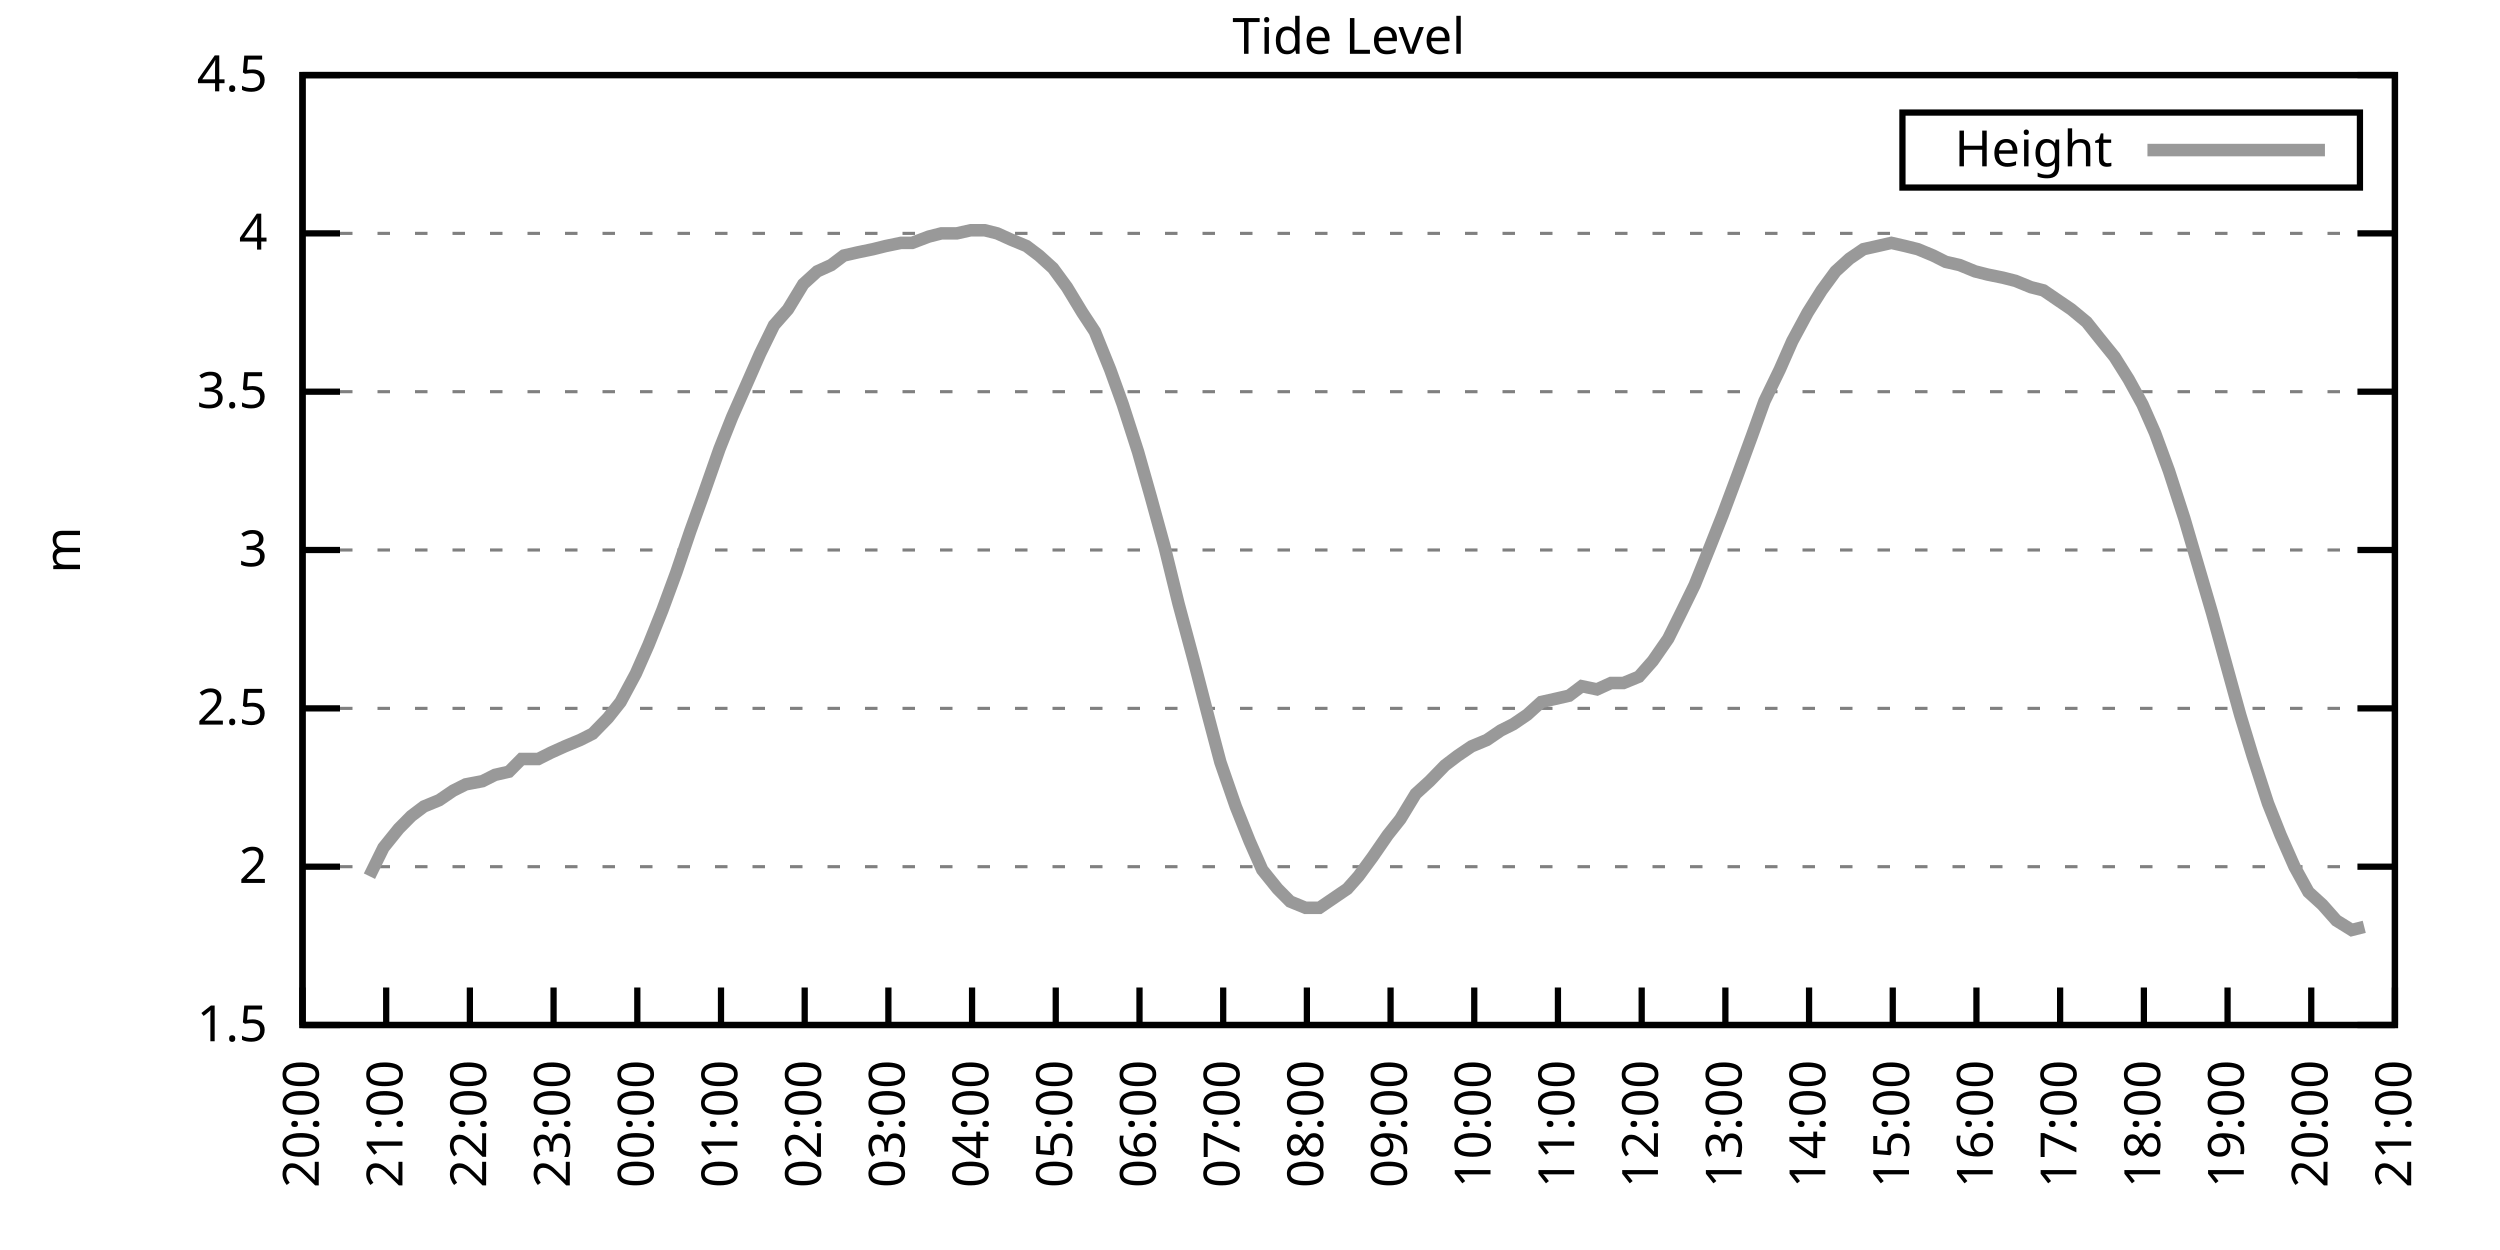
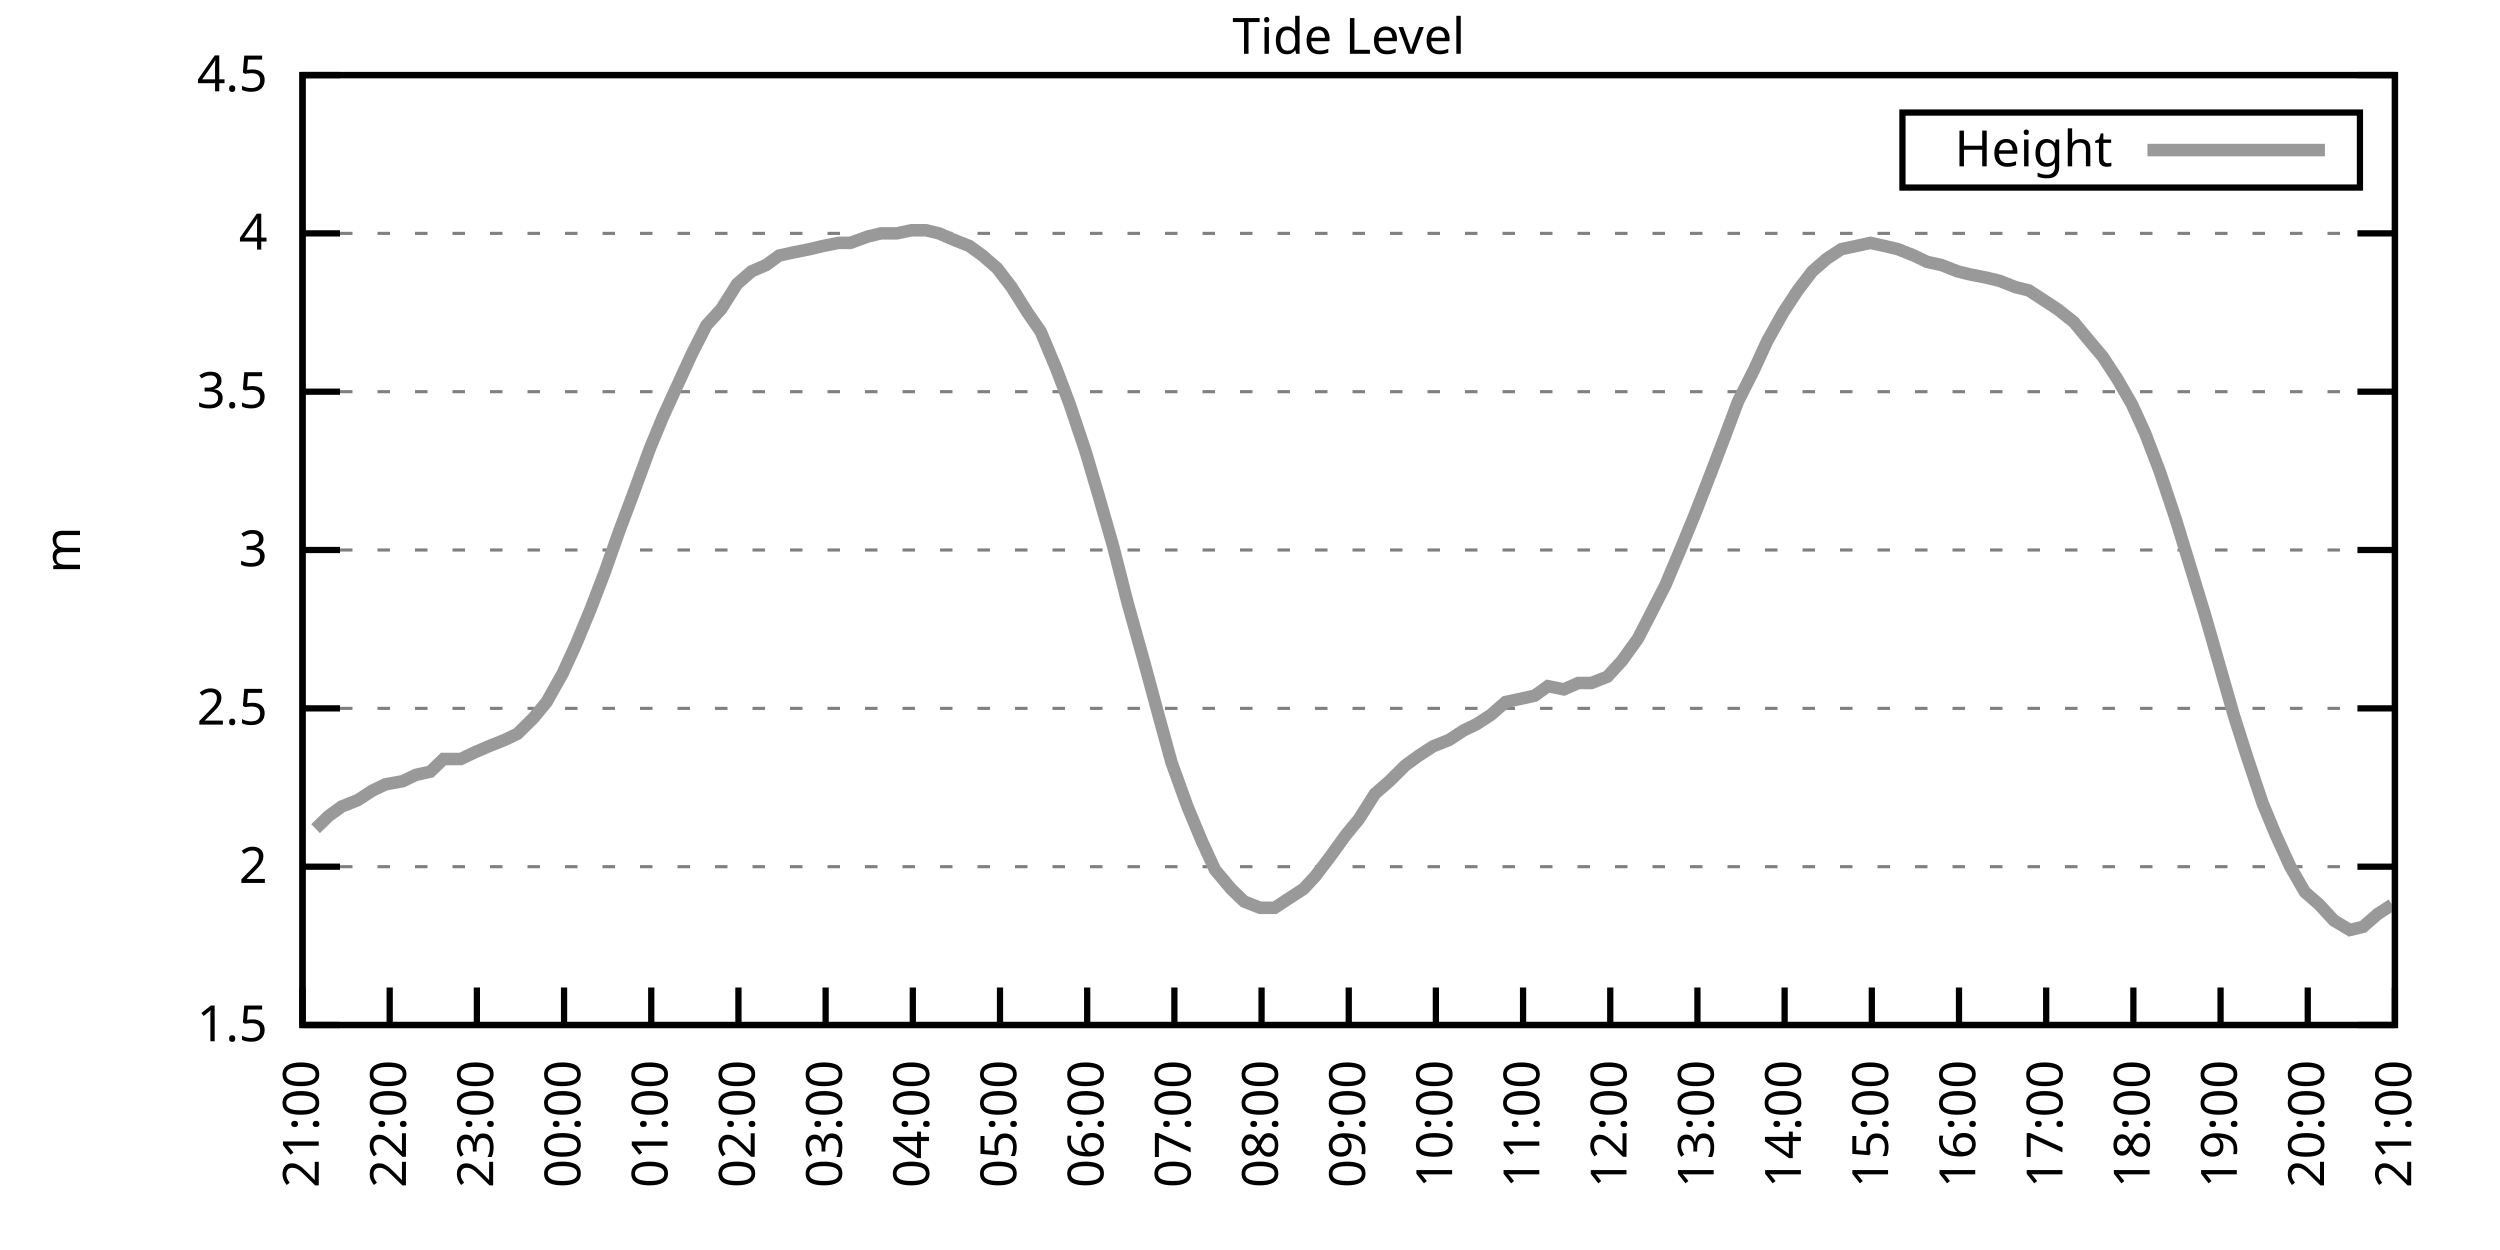
<svg xmlns="http://www.w3.org/2000/svg" xmlns:xlink="http://www.w3.org/1999/xlink" width="400" height="200" viewBox="0 0 400 200">
  <g id="gnuplot_canvas">
    <rect x="0" y="0" width="400" height="200" fill="none" />
    <defs>
      <circle id="gpDot" r="0.5" stroke-width="0.5" stroke="currentColor" />
      <path id="gpPt0" stroke-width="0.333" stroke="currentColor" d="M-1,0 h2 M0,-1 v2" />
      <path id="gpPt1" stroke-width="0.333" stroke="currentColor" d="M-1,-1 L1,1 M1,-1 L-1,1" />
      <path id="gpPt2" stroke-width="0.333" stroke="currentColor" d="M-1,0 L1,0 M0,-1 L0,1 M-1,-1 L1,1 M-1,1 L1,-1" />
      <rect id="gpPt3" stroke-width="0.333" stroke="currentColor" x="-1" y="-1" width="2" height="2" />
      <rect id="gpPt4" stroke-width="0.333" stroke="currentColor" fill="currentColor" x="-1" y="-1" width="2" height="2" />
      <circle id="gpPt5" stroke-width="0.333" stroke="currentColor" cx="0" cy="0" r="1" />
      <use xlink:href="#gpPt5" id="gpPt6" fill="currentColor" stroke="none" />
      <path id="gpPt7" stroke-width="0.333" stroke="currentColor" d="M0,-1.33 L-1.33,0.67 L1.33,0.67 z" />
      <use xlink:href="#gpPt7" id="gpPt8" fill="currentColor" stroke="none" />
      <use xlink:href="#gpPt7" id="gpPt9" stroke="currentColor" transform="rotate(180)" />
      <use xlink:href="#gpPt9" id="gpPt10" fill="currentColor" stroke="none" />
      <use xlink:href="#gpPt3" id="gpPt11" stroke="currentColor" transform="rotate(45)" />
      <use xlink:href="#gpPt11" id="gpPt12" fill="currentColor" stroke="none" />
      <path id="gpPt13" stroke-width="0.333" stroke="currentColor" d="M0,1.330 L1.265,0.411 L0.782,-1.067 L-0.782,-1.076 L-1.265,0.411 z" />
      <use xlink:href="#gpPt13" id="gpPt14" fill="currentColor" stroke="none" />
      <filter id="textbox" filterUnits="objectBoundingBox" x="0" y="0" height="1" width="1">
        <feFlood flood-color="white" flood-opacity="1" result="bgnd" />
        <feComposite in="SourceGraphic" in2="bgnd" operator="atop" />
      </filter>
      <filter id="greybox" filterUnits="objectBoundingBox" x="0" y="0" height="1" width="1">
        <feFlood flood-color="lightgrey" flood-opacity="1" result="grey" />
        <feComposite in="SourceGraphic" in2="grey" operator="atop" />
      </filter>
    </defs>
    <g fill="none" color="white" stroke="currentColor" stroke-width="1.00" stroke-linecap="butt" stroke-linejoin="miter">
</g>
    <g fill="none" color="black" stroke="currentColor" stroke-width="1.00" stroke-linecap="butt" stroke-linejoin="miter">
      <g stroke="none" shape-rendering="crispEdges">
        <polygon fill="rgb(255, 255, 255)" points="48.40,164.00 383.18,164.00 383.18,12.02 48.40,12.02 " />
      </g>
    </g>
    <g fill="none" color="black" stroke="currentColor" stroke-width="1.00" stroke-linecap="butt" stroke-linejoin="miter">
</g>
    <g fill="none" color="black" stroke="black" stroke-width="0.50" stroke-linecap="butt" stroke-linejoin="miter">
</g>
    <g fill="none" color="gray" stroke="currentColor" stroke-width="0.50" stroke-linecap="butt" stroke-linejoin="miter">
      <path stroke="gray" stroke-dasharray="2,4" class="gridline" d="M48.40,164.00 L383.19,164.00  " />
    </g>
    <g fill="none" color="gray" stroke="gray" stroke-width="1.00" stroke-linecap="butt" stroke-linejoin="miter">
</g>
    <g fill="none" color="black" stroke="currentColor" stroke-width="1.00" stroke-linecap="butt" stroke-linejoin="miter">
      <path stroke="black" d="M48.40,164.00 L54.40,164.00 M383.19,164.00 L377.19,164.00  " />
      <g transform="translate(42.80,166.60)" stroke="none" fill="black" font-family="Sans" font-size="8.00" text-anchor="end">
        <text>
          <tspan font-family="Sans"> 1.5</tspan>
        </text>
      </g>
    </g>
    <g fill="none" color="black" stroke="currentColor" stroke-width="1.00" stroke-linecap="butt" stroke-linejoin="miter">
</g>
    <g fill="none" color="black" stroke="black" stroke-width="0.50" stroke-linecap="butt" stroke-linejoin="miter">
</g>
    <g fill="none" color="gray" stroke="currentColor" stroke-width="0.50" stroke-linecap="butt" stroke-linejoin="miter">
      <path stroke="gray" stroke-dasharray="2,4" class="gridline" d="M48.40,138.67 L383.19,138.67  " />
    </g>
    <g fill="none" color="gray" stroke="gray" stroke-width="1.00" stroke-linecap="butt" stroke-linejoin="miter">
</g>
    <g fill="none" color="black" stroke="currentColor" stroke-width="1.00" stroke-linecap="butt" stroke-linejoin="miter">
      <path stroke="black" d="M48.40,138.67 L54.40,138.67 M383.19,138.67 L377.19,138.67  " />
      <g transform="translate(42.80,141.27)" stroke="none" fill="black" font-family="Sans" font-size="8.00" text-anchor="end">
        <text>
          <tspan font-family="Sans"> 2</tspan>
        </text>
      </g>
    </g>
    <g fill="none" color="black" stroke="currentColor" stroke-width="1.00" stroke-linecap="butt" stroke-linejoin="miter">
</g>
    <g fill="none" color="black" stroke="black" stroke-width="0.50" stroke-linecap="butt" stroke-linejoin="miter">
</g>
    <g fill="none" color="gray" stroke="currentColor" stroke-width="0.50" stroke-linecap="butt" stroke-linejoin="miter">
      <path stroke="gray" stroke-dasharray="2,4" class="gridline" d="M48.40,113.34 L383.19,113.34  " />
    </g>
    <g fill="none" color="gray" stroke="gray" stroke-width="1.00" stroke-linecap="butt" stroke-linejoin="miter">
</g>
    <g fill="none" color="black" stroke="currentColor" stroke-width="1.00" stroke-linecap="butt" stroke-linejoin="miter">
      <path stroke="black" d="M48.40,113.34 L54.40,113.34 M383.19,113.34 L377.19,113.34  " />
      <g transform="translate(42.80,115.94)" stroke="none" fill="black" font-family="Sans" font-size="8.00" text-anchor="end">
        <text>
          <tspan font-family="Sans"> 2.5</tspan>
        </text>
      </g>
    </g>
    <g fill="none" color="black" stroke="currentColor" stroke-width="1.00" stroke-linecap="butt" stroke-linejoin="miter">
</g>
    <g fill="none" color="black" stroke="black" stroke-width="0.50" stroke-linecap="butt" stroke-linejoin="miter">
</g>
    <g fill="none" color="gray" stroke="currentColor" stroke-width="0.50" stroke-linecap="butt" stroke-linejoin="miter">
      <path stroke="gray" stroke-dasharray="2,4" class="gridline" d="M48.40,88.00 L383.19,88.00  " />
    </g>
    <g fill="none" color="gray" stroke="gray" stroke-width="1.00" stroke-linecap="butt" stroke-linejoin="miter">
</g>
    <g fill="none" color="black" stroke="currentColor" stroke-width="1.00" stroke-linecap="butt" stroke-linejoin="miter">
      <path stroke="black" d="M48.40,88.00 L54.40,88.00 M383.19,88.00 L377.19,88.00  " />
      <g transform="translate(42.80,90.60)" stroke="none" fill="black" font-family="Sans" font-size="8.00" text-anchor="end">
        <text>
          <tspan font-family="Sans"> 3</tspan>
        </text>
      </g>
    </g>
    <g fill="none" color="black" stroke="currentColor" stroke-width="1.00" stroke-linecap="butt" stroke-linejoin="miter">
</g>
    <g fill="none" color="black" stroke="black" stroke-width="0.50" stroke-linecap="butt" stroke-linejoin="miter">
</g>
    <g fill="none" color="gray" stroke="currentColor" stroke-width="0.50" stroke-linecap="butt" stroke-linejoin="miter">
      <path stroke="gray" stroke-dasharray="2,4" class="gridline" d="M48.40,62.67 L383.19,62.67  " />
    </g>
    <g fill="none" color="gray" stroke="gray" stroke-width="1.00" stroke-linecap="butt" stroke-linejoin="miter">
</g>
    <g fill="none" color="black" stroke="currentColor" stroke-width="1.00" stroke-linecap="butt" stroke-linejoin="miter">
      <path stroke="black" d="M48.40,62.67 L54.40,62.67 M383.19,62.67 L377.19,62.67  " />
      <g transform="translate(42.80,65.27)" stroke="none" fill="black" font-family="Sans" font-size="8.00" text-anchor="end">
        <text>
          <tspan font-family="Sans"> 3.5</tspan>
        </text>
      </g>
    </g>
    <g fill="none" color="black" stroke="currentColor" stroke-width="1.00" stroke-linecap="butt" stroke-linejoin="miter">
</g>
    <g fill="none" color="black" stroke="black" stroke-width="0.50" stroke-linecap="butt" stroke-linejoin="miter">
</g>
    <g fill="none" color="gray" stroke="currentColor" stroke-width="0.50" stroke-linecap="butt" stroke-linejoin="miter">
      <path stroke="gray" stroke-dasharray="2,4" class="gridline" d="M48.40,37.34 L383.19,37.34  " />
    </g>
    <g fill="none" color="gray" stroke="gray" stroke-width="1.00" stroke-linecap="butt" stroke-linejoin="miter">
</g>
    <g fill="none" color="black" stroke="currentColor" stroke-width="1.00" stroke-linecap="butt" stroke-linejoin="miter">
      <path stroke="black" d="M48.40,37.34 L54.40,37.34 M383.19,37.34 L377.19,37.34  " />
      <g transform="translate(42.80,39.94)" stroke="none" fill="black" font-family="Sans" font-size="8.00" text-anchor="end">
        <text>
          <tspan font-family="Sans"> 4</tspan>
        </text>
      </g>
    </g>
    <g fill="none" color="black" stroke="currentColor" stroke-width="1.00" stroke-linecap="butt" stroke-linejoin="miter">
</g>
    <g fill="none" color="black" stroke="black" stroke-width="0.50" stroke-linecap="butt" stroke-linejoin="miter">
</g>
    <g fill="none" color="gray" stroke="currentColor" stroke-width="0.50" stroke-linecap="butt" stroke-linejoin="miter">
      <path stroke="gray" stroke-dasharray="2,4" class="gridline" d="M48.40,12.01 L383.19,12.01  " />
    </g>
    <g fill="none" color="gray" stroke="gray" stroke-width="1.00" stroke-linecap="butt" stroke-linejoin="miter">
</g>
    <g fill="none" color="black" stroke="currentColor" stroke-width="1.00" stroke-linecap="butt" stroke-linejoin="miter">
      <path stroke="black" d="M48.40,12.01 L54.40,12.01 M383.19,12.01 L377.19,12.01  " />
      <g transform="translate(42.80,14.61)" stroke="none" fill="black" font-family="Sans" font-size="8.00" text-anchor="end">
        <text>
          <tspan font-family="Sans"> 4.5</tspan>
        </text>
      </g>
    </g>
    <g fill="none" color="black" stroke="currentColor" stroke-width="1.00" stroke-linecap="butt" stroke-linejoin="miter">
      <path stroke="black" d="M48.40,164.00 L48.40,158.00  " />
      <g transform="translate(51.00,169.60) rotate(270.00)" stroke="none" fill="black" font-family="Sans" font-size="8.00" text-anchor="end">
        <text>
-           <tspan font-family="Sans">20:00</tspan>
-         </text>
-       </g>
-     </g>
-     <g fill="none" color="black" stroke="currentColor" stroke-width="1.00" stroke-linecap="butt" stroke-linejoin="miter">
-       <path stroke="black" d="M61.79,164.00 L61.79,158.00  " />
-       <g transform="translate(64.39,169.60) rotate(270.00)" stroke="none" fill="black" font-family="Sans" font-size="8.00" text-anchor="end">
-         <text>
          <tspan font-family="Sans">21:00</tspan>
        </text>
      </g>
    </g>
    <g fill="none" color="black" stroke="currentColor" stroke-width="1.00" stroke-linecap="butt" stroke-linejoin="miter">
-       <path stroke="black" d="M75.18,164.00 L75.18,158.00  " />
-       <g transform="translate(77.78,169.60) rotate(270.00)" stroke="none" fill="black" font-family="Sans" font-size="8.00" text-anchor="end">
+       <path stroke="black" d="M62.35,164.00 L62.35,158.00  " />
+       <g transform="translate(64.95,169.60) rotate(270.00)" stroke="none" fill="black" font-family="Sans" font-size="8.00" text-anchor="end">
        <text>
          <tspan font-family="Sans">22:00</tspan>
        </text>
      </g>
    </g>
    <g fill="none" color="black" stroke="currentColor" stroke-width="1.00" stroke-linecap="butt" stroke-linejoin="miter">
-       <path stroke="black" d="M88.57,164.00 L88.57,158.00  " />
-       <g transform="translate(91.17,169.60) rotate(270.00)" stroke="none" fill="black" font-family="Sans" font-size="8.00" text-anchor="end">
+       <path stroke="black" d="M76.30,164.00 L76.30,158.00  " />
+       <g transform="translate(78.90,169.60) rotate(270.00)" stroke="none" fill="black" font-family="Sans" font-size="8.00" text-anchor="end">
        <text>
          <tspan font-family="Sans">23:00</tspan>
        </text>
      </g>
    </g>
    <g fill="none" color="black" stroke="currentColor" stroke-width="1.00" stroke-linecap="butt" stroke-linejoin="miter">
-       <path stroke="black" d="M101.97,164.00 L101.97,158.00  " />
-       <g transform="translate(104.57,169.60) rotate(270.00)" stroke="none" fill="black" font-family="Sans" font-size="8.00" text-anchor="end">
+       <path stroke="black" d="M90.25,164.00 L90.25,158.00  " />
+       <g transform="translate(92.85,169.60) rotate(270.00)" stroke="none" fill="black" font-family="Sans" font-size="8.00" text-anchor="end">
        <text>
          <tspan font-family="Sans">00:00</tspan>
        </text>
      </g>
    </g>
    <g fill="none" color="black" stroke="currentColor" stroke-width="1.00" stroke-linecap="butt" stroke-linejoin="miter">
-       <path stroke="black" d="M115.36,164.00 L115.36,158.00  " />
-       <g transform="translate(117.96,169.60) rotate(270.00)" stroke="none" fill="black" font-family="Sans" font-size="8.00" text-anchor="end">
+       <path stroke="black" d="M104.20,164.00 L104.20,158.00  " />
+       <g transform="translate(106.80,169.60) rotate(270.00)" stroke="none" fill="black" font-family="Sans" font-size="8.00" text-anchor="end">
        <text>
          <tspan font-family="Sans">01:00</tspan>
        </text>
      </g>
    </g>
    <g fill="none" color="black" stroke="currentColor" stroke-width="1.00" stroke-linecap="butt" stroke-linejoin="miter">
-       <path stroke="black" d="M128.75,164.00 L128.75,158.00  " />
-       <g transform="translate(131.35,169.60) rotate(270.00)" stroke="none" fill="black" font-family="Sans" font-size="8.00" text-anchor="end">
+       <path stroke="black" d="M118.15,164.00 L118.15,158.00  " />
+       <g transform="translate(120.75,169.60) rotate(270.00)" stroke="none" fill="black" font-family="Sans" font-size="8.00" text-anchor="end">
        <text>
          <tspan font-family="Sans">02:00</tspan>
        </text>
      </g>
    </g>
    <g fill="none" color="black" stroke="currentColor" stroke-width="1.00" stroke-linecap="butt" stroke-linejoin="miter">
-       <path stroke="black" d="M142.14,164.00 L142.14,158.00  " />
-       <g transform="translate(144.74,169.60) rotate(270.00)" stroke="none" fill="black" font-family="Sans" font-size="8.00" text-anchor="end">
+       <path stroke="black" d="M132.10,164.00 L132.10,158.00  " />
+       <g transform="translate(134.70,169.60) rotate(270.00)" stroke="none" fill="black" font-family="Sans" font-size="8.00" text-anchor="end">
        <text>
          <tspan font-family="Sans">03:00</tspan>
        </text>
      </g>
    </g>
    <g fill="none" color="black" stroke="currentColor" stroke-width="1.00" stroke-linecap="butt" stroke-linejoin="miter">
-       <path stroke="black" d="M155.53,164.00 L155.53,158.00  " />
-       <g transform="translate(158.13,169.60) rotate(270.00)" stroke="none" fill="black" font-family="Sans" font-size="8.00" text-anchor="end">
+       <path stroke="black" d="M146.05,164.00 L146.05,158.00  " />
+       <g transform="translate(148.65,169.60) rotate(270.00)" stroke="none" fill="black" font-family="Sans" font-size="8.00" text-anchor="end">
        <text>
          <tspan font-family="Sans">04:00</tspan>
        </text>
      </g>
    </g>
    <g fill="none" color="black" stroke="currentColor" stroke-width="1.00" stroke-linecap="butt" stroke-linejoin="miter">
-       <path stroke="black" d="M168.92,164.00 L168.92,158.00  " />
-       <g transform="translate(171.52,169.60) rotate(270.00)" stroke="none" fill="black" font-family="Sans" font-size="8.00" text-anchor="end">
+       <path stroke="black" d="M160.00,164.00 L160.00,158.00  " />
+       <g transform="translate(162.60,169.60) rotate(270.00)" stroke="none" fill="black" font-family="Sans" font-size="8.00" text-anchor="end">
        <text>
          <tspan font-family="Sans">05:00</tspan>
        </text>
      </g>
    </g>
    <g fill="none" color="black" stroke="currentColor" stroke-width="1.00" stroke-linecap="butt" stroke-linejoin="miter">
-       <path stroke="black" d="M182.32,164.00 L182.32,158.00  " />
-       <g transform="translate(184.92,169.60) rotate(270.00)" stroke="none" fill="black" font-family="Sans" font-size="8.00" text-anchor="end">
+       <path stroke="black" d="M173.95,164.00 L173.95,158.00  " />
+       <g transform="translate(176.55,169.60) rotate(270.00)" stroke="none" fill="black" font-family="Sans" font-size="8.00" text-anchor="end">
        <text>
          <tspan font-family="Sans">06:00</tspan>
        </text>
      </g>
    </g>
    <g fill="none" color="black" stroke="currentColor" stroke-width="1.00" stroke-linecap="butt" stroke-linejoin="miter">
-       <path stroke="black" d="M195.71,164.00 L195.71,158.00  " />
-       <g transform="translate(198.31,169.60) rotate(270.00)" stroke="none" fill="black" font-family="Sans" font-size="8.00" text-anchor="end">
+       <path stroke="black" d="M187.90,164.00 L187.90,158.00  " />
+       <g transform="translate(190.50,169.60) rotate(270.00)" stroke="none" fill="black" font-family="Sans" font-size="8.00" text-anchor="end">
        <text>
          <tspan font-family="Sans">07:00</tspan>
        </text>
      </g>
    </g>
    <g fill="none" color="black" stroke="currentColor" stroke-width="1.00" stroke-linecap="butt" stroke-linejoin="miter">
-       <path stroke="black" d="M209.10,164.00 L209.10,158.00  " />
-       <g transform="translate(211.70,169.60) rotate(270.00)" stroke="none" fill="black" font-family="Sans" font-size="8.00" text-anchor="end">
+       <path stroke="black" d="M201.85,164.00 L201.85,158.00  " />
+       <g transform="translate(204.45,169.60) rotate(270.00)" stroke="none" fill="black" font-family="Sans" font-size="8.00" text-anchor="end">
        <text>
          <tspan font-family="Sans">08:00</tspan>
        </text>
      </g>
    </g>
    <g fill="none" color="black" stroke="currentColor" stroke-width="1.00" stroke-linecap="butt" stroke-linejoin="miter">
-       <path stroke="black" d="M222.49,164.00 L222.49,158.00  " />
-       <g transform="translate(225.09,169.60) rotate(270.00)" stroke="none" fill="black" font-family="Sans" font-size="8.00" text-anchor="end">
+       <path stroke="black" d="M215.80,164.00 L215.80,158.00  " />
+       <g transform="translate(218.40,169.60) rotate(270.00)" stroke="none" fill="black" font-family="Sans" font-size="8.00" text-anchor="end">
        <text>
          <tspan font-family="Sans">09:00</tspan>
        </text>
      </g>
    </g>
    <g fill="none" color="black" stroke="currentColor" stroke-width="1.00" stroke-linecap="butt" stroke-linejoin="miter">
-       <path stroke="black" d="M235.88,164.00 L235.88,158.00  " />
-       <g transform="translate(238.48,169.60) rotate(270.00)" stroke="none" fill="black" font-family="Sans" font-size="8.00" text-anchor="end">
+       <path stroke="black" d="M229.74,164.00 L229.74,158.00  " />
+       <g transform="translate(232.34,169.60) rotate(270.00)" stroke="none" fill="black" font-family="Sans" font-size="8.00" text-anchor="end">
        <text>
          <tspan font-family="Sans">10:00</tspan>
        </text>
      </g>
    </g>
    <g fill="none" color="black" stroke="currentColor" stroke-width="1.00" stroke-linecap="butt" stroke-linejoin="miter">
-       <path stroke="black" d="M249.27,164.00 L249.27,158.00  " />
-       <g transform="translate(251.87,169.60) rotate(270.00)" stroke="none" fill="black" font-family="Sans" font-size="8.00" text-anchor="end">
+       <path stroke="black" d="M243.69,164.00 L243.69,158.00  " />
+       <g transform="translate(246.29,169.60) rotate(270.00)" stroke="none" fill="black" font-family="Sans" font-size="8.00" text-anchor="end">
        <text>
          <tspan font-family="Sans">11:00</tspan>
        </text>
      </g>
    </g>
    <g fill="none" color="black" stroke="currentColor" stroke-width="1.00" stroke-linecap="butt" stroke-linejoin="miter">
-       <path stroke="black" d="M262.67,164.00 L262.67,158.00  " />
-       <g transform="translate(265.27,169.60) rotate(270.00)" stroke="none" fill="black" font-family="Sans" font-size="8.00" text-anchor="end">
+       <path stroke="black" d="M257.64,164.00 L257.64,158.00  " />
+       <g transform="translate(260.24,169.60) rotate(270.00)" stroke="none" fill="black" font-family="Sans" font-size="8.00" text-anchor="end">
        <text>
          <tspan font-family="Sans">12:00</tspan>
        </text>
      </g>
    </g>
    <g fill="none" color="black" stroke="currentColor" stroke-width="1.00" stroke-linecap="butt" stroke-linejoin="miter">
-       <path stroke="black" d="M276.06,164.00 L276.06,158.00  " />
-       <g transform="translate(278.66,169.60) rotate(270.00)" stroke="none" fill="black" font-family="Sans" font-size="8.00" text-anchor="end">
+       <path stroke="black" d="M271.59,164.00 L271.59,158.00  " />
+       <g transform="translate(274.19,169.60) rotate(270.00)" stroke="none" fill="black" font-family="Sans" font-size="8.00" text-anchor="end">
        <text>
          <tspan font-family="Sans">13:00</tspan>
        </text>
      </g>
    </g>
    <g fill="none" color="black" stroke="currentColor" stroke-width="1.00" stroke-linecap="butt" stroke-linejoin="miter">
-       <path stroke="black" d="M289.45,164.00 L289.45,158.00  " />
-       <g transform="translate(292.05,169.60) rotate(270.00)" stroke="none" fill="black" font-family="Sans" font-size="8.00" text-anchor="end">
+       <path stroke="black" d="M285.54,164.00 L285.54,158.00  " />
+       <g transform="translate(288.14,169.60) rotate(270.00)" stroke="none" fill="black" font-family="Sans" font-size="8.00" text-anchor="end">
        <text>
          <tspan font-family="Sans">14:00</tspan>
        </text>
      </g>
    </g>
    <g fill="none" color="black" stroke="currentColor" stroke-width="1.00" stroke-linecap="butt" stroke-linejoin="miter">
-       <path stroke="black" d="M302.84,164.00 L302.84,158.00  " />
-       <g transform="translate(305.44,169.60) rotate(270.00)" stroke="none" fill="black" font-family="Sans" font-size="8.00" text-anchor="end">
+       <path stroke="black" d="M299.49,164.00 L299.49,158.00  " />
+       <g transform="translate(302.09,169.60) rotate(270.00)" stroke="none" fill="black" font-family="Sans" font-size="8.00" text-anchor="end">
        <text>
          <tspan font-family="Sans">15:00</tspan>
        </text>
      </g>
    </g>
    <g fill="none" color="black" stroke="currentColor" stroke-width="1.00" stroke-linecap="butt" stroke-linejoin="miter">
-       <path stroke="black" d="M316.23,164.00 L316.23,158.00  " />
-       <g transform="translate(318.83,169.60) rotate(270.00)" stroke="none" fill="black" font-family="Sans" font-size="8.00" text-anchor="end">
+       <path stroke="black" d="M313.44,164.00 L313.44,158.00  " />
+       <g transform="translate(316.04,169.60) rotate(270.00)" stroke="none" fill="black" font-family="Sans" font-size="8.00" text-anchor="end">
        <text>
          <tspan font-family="Sans">16:00</tspan>
        </text>
      </g>
    </g>
    <g fill="none" color="black" stroke="currentColor" stroke-width="1.00" stroke-linecap="butt" stroke-linejoin="miter">
-       <path stroke="black" d="M329.62,164.00 L329.62,158.00  " />
-       <g transform="translate(332.22,169.60) rotate(270.00)" stroke="none" fill="black" font-family="Sans" font-size="8.00" text-anchor="end">
+       <path stroke="black" d="M327.39,164.00 L327.39,158.00  " />
+       <g transform="translate(329.99,169.60) rotate(270.00)" stroke="none" fill="black" font-family="Sans" font-size="8.00" text-anchor="end">
        <text>
          <tspan font-family="Sans">17:00</tspan>
        </text>
      </g>
    </g>
    <g fill="none" color="black" stroke="currentColor" stroke-width="1.00" stroke-linecap="butt" stroke-linejoin="miter">
-       <path stroke="black" d="M343.02,164.00 L343.02,158.00  " />
-       <g transform="translate(345.62,169.60) rotate(270.00)" stroke="none" fill="black" font-family="Sans" font-size="8.00" text-anchor="end">
+       <path stroke="black" d="M341.34,164.00 L341.34,158.00  " />
+       <g transform="translate(343.94,169.60) rotate(270.00)" stroke="none" fill="black" font-family="Sans" font-size="8.00" text-anchor="end">
        <text>
          <tspan font-family="Sans">18:00</tspan>
        </text>
      </g>
    </g>
    <g fill="none" color="black" stroke="currentColor" stroke-width="1.00" stroke-linecap="butt" stroke-linejoin="miter">
-       <path stroke="black" d="M356.41,164.00 L356.41,158.00  " />
-       <g transform="translate(359.01,169.60) rotate(270.00)" stroke="none" fill="black" font-family="Sans" font-size="8.00" text-anchor="end">
+       <path stroke="black" d="M355.29,164.00 L355.29,158.00  " />
+       <g transform="translate(357.89,169.60) rotate(270.00)" stroke="none" fill="black" font-family="Sans" font-size="8.00" text-anchor="end">
        <text>
          <tspan font-family="Sans">19:00</tspan>
        </text>
      </g>
    </g>
    <g fill="none" color="black" stroke="currentColor" stroke-width="1.00" stroke-linecap="butt" stroke-linejoin="miter">
-       <path stroke="black" d="M369.80,164.00 L369.80,158.00  " />
-       <g transform="translate(372.40,169.60) rotate(270.00)" stroke="none" fill="black" font-family="Sans" font-size="8.00" text-anchor="end">
+       <path stroke="black" d="M369.24,164.00 L369.24,158.00  " />
+       <g transform="translate(371.84,169.60) rotate(270.00)" stroke="none" fill="black" font-family="Sans" font-size="8.00" text-anchor="end">
        <text>
          <tspan font-family="Sans">20:00</tspan>
        </text>
      </g>
    </g>
    <g fill="none" color="black" stroke="currentColor" stroke-width="1.00" stroke-linecap="butt" stroke-linejoin="miter">
      <path stroke="black" d="M383.19,164.00 L383.19,158.00  " />
      <g transform="translate(385.79,169.60) rotate(270.00)" stroke="none" fill="black" font-family="Sans" font-size="8.00" text-anchor="end">
        <text>
          <tspan font-family="Sans">21:00</tspan>
        </text>
      </g>
    </g>
    <g fill="none" color="black" stroke="currentColor" stroke-width="1.00" stroke-linecap="butt" stroke-linejoin="miter">
</g>
    <g fill="none" color="black" stroke="currentColor" stroke-width="1.00" stroke-linecap="butt" stroke-linejoin="miter">
      <path stroke="black" d="M48.40,12.01 L48.40,164.00 L383.19,164.00 L383.19,12.01 L48.40,12.01 Z  " />
    </g>
    <g fill="none" color="black" stroke="currentColor" stroke-width="1.00" stroke-linecap="butt" stroke-linejoin="miter">
</g>
    <g fill="none" color="black" stroke="currentColor" stroke-width="1.00" stroke-linecap="butt" stroke-linejoin="miter">
      <path stroke="black" d="M304.39,30.01 L304.39,18.01 L377.59,18.01 L377.59,30.01 L304.39,30.01 Z  " />
    </g>
    <g id="Tide_level_plot_1">
      <g fill="none" color="white" stroke="black" stroke-width="2.00" stroke-linecap="butt" stroke-linejoin="miter">
</g>
      <g fill="none" color="black" stroke="currentColor" stroke-width="2.00" stroke-linecap="butt" stroke-linejoin="miter">
        <g transform="translate(337.99,26.61)" stroke="none" fill="black" font-family="Sans" font-size="8.00" text-anchor="end">
          <text>
            <tspan font-family="Sans">Height</tspan>
          </text>
        </g>
      </g>
      <g fill="none" color="black" stroke="currentColor" stroke-width="2.00" stroke-linecap="butt" stroke-linejoin="miter">
-         <path stroke="rgb(153, 153, 153)" d="M343.59,24.01 L371.99,24.01 M59.11,140.19 L61.35,135.63 L63.80,132.59 L65.81,130.56 L67.82,129.04 L70.27,128.03   L72.50,126.51 L74.51,125.50 L77.19,124.99 L79.20,123.98 L81.43,123.47 L83.44,121.44 L86.12,121.44 L88.13,120.43   L90.36,119.42 L92.82,118.40 L94.82,117.39 L97.28,114.86 L99.29,112.32 L101.74,107.76 L103.75,103.20 L105.98,97.63   L108.22,91.55 L110.45,84.97 L112.46,79.39 L115.13,71.79 L117.14,66.73 L119.38,61.66 L121.61,56.59 L123.84,52.03   L126.07,49.50 L128.53,45.45 L130.76,43.42 L132.99,42.41 L135.00,40.89 L137.23,40.38 L139.69,39.87 L141.69,39.37   L144.15,38.86 L145.94,38.86 L148.61,37.85 L150.62,37.34 L153.08,37.34 L155.31,36.84 L157.54,36.84 L159.55,37.34   L161.78,38.35 L164.24,39.37 L166.25,40.89 L168.48,42.91 L170.71,45.95 L173.17,50.01 L175.17,53.05 L177.63,59.13   L179.64,64.70 L182.09,72.30 L184.10,79.39 L186.33,87.50 L188.57,96.62 L191.02,105.74 L193.25,114.35 L195.26,121.95   L197.72,129.04 L199.95,134.62 L201.96,139.17 L204.41,142.21 L206.42,144.24 L208.88,145.25 L211.11,145.25 L213.34,143.73   L215.57,142.21 L217.36,140.19 L219.59,137.15 L222.04,133.60 L224.05,131.07 L226.51,127.02 L228.74,124.99 L231.20,122.46   L233.20,120.94 L235.44,119.42 L237.89,118.40 L240.12,116.88 L242.13,115.87 L244.36,114.35 L246.60,112.32 L248.83,111.82   L251.06,111.31 L253.07,109.79 L255.52,110.30 L257.76,109.28 L259.76,109.28 L262.22,108.27 L264.45,105.74 L266.91,102.19   L268.92,98.14 L271.15,93.58 L273.60,87.50 L275.61,82.43 L278.07,75.85 L280.30,69.77 L282.31,64.19 L284.76,59.13   L286.77,54.57 L289.23,50.01 L291.46,46.46 L293.69,43.42 L295.92,41.39 L298.15,39.87 L300.39,39.37 L302.62,38.86   L304.85,39.37 L306.86,39.87 L309.31,40.89 L311.32,41.90 L313.55,42.41 L316.01,43.42 L318.02,43.93 L320.47,44.43   L322.48,44.94 L324.94,45.95 L326.95,46.46 L329.18,47.98 L331.41,49.50 L333.86,51.53 L335.87,54.06 L338.33,57.10   L340.56,60.65 L342.79,64.70 L344.80,69.26 L347.03,75.34 L349.49,82.94 L351.72,90.54 L353.95,98.14 L356.18,106.24   L358.42,114.35 L360.42,120.94 L362.88,128.54 L364.89,133.60 L367.12,138.67 L369.35,142.72 L371.58,144.75 L373.82,147.28   L376.27,148.80 L378.28,148.29  " />
+         <path stroke="rgb(153, 153, 153)" d="M343.59,24.01 L371.99,24.01 M50.49,132.59 L52.58,130.56 L54.68,129.04 L57.23,128.03 L59.56,126.51 L61.65,125.50   L64.44,124.99 L66.53,123.98 L68.86,123.47 L70.95,121.44 L73.74,121.44 L75.83,120.43 L78.16,119.42 L80.72,118.40   L82.81,117.39 L85.37,114.86 L87.46,112.32 L90.02,107.76 L92.11,103.20 L94.43,97.63 L96.76,91.55 L99.08,84.97   L101.18,79.39 L103.97,71.79 L106.06,66.73 L108.38,61.66 L110.71,56.59 L113.03,52.03 L115.36,49.50 L117.92,45.45   L120.24,43.42 L122.57,42.41 L124.66,40.89 L126.98,40.38 L129.54,39.87 L131.63,39.37 L134.19,38.86 L136.05,38.86   L138.84,37.85 L140.93,37.34 L143.49,37.34 L145.81,36.84 L148.14,36.84 L150.23,37.34 L152.56,38.35 L155.11,39.37   L157.21,40.89 L159.53,42.91 L161.86,45.95 L164.41,50.01 L166.51,53.05 L169.06,59.13 L171.16,64.70 L173.71,72.30   L175.81,79.39 L178.13,87.50 L180.46,96.62 L183.01,105.74 L185.34,114.35 L187.43,121.95 L189.99,129.04 L192.31,134.62   L194.41,139.17 L196.96,142.21 L199.06,144.24 L201.61,145.25 L203.94,145.25 L206.26,143.73 L208.59,142.21 L210.45,140.19   L212.77,137.15 L215.33,133.60 L217.42,131.07 L219.98,127.02 L222.30,124.99 L224.86,122.46 L226.95,120.94 L229.28,119.42   L231.84,118.40 L234.16,116.88 L236.25,115.87 L238.58,114.35 L240.90,112.32 L243.23,111.82 L245.55,111.31 L247.65,109.79   L250.20,110.30 L252.53,109.28 L254.62,109.28 L257.18,108.27 L259.50,105.74 L262.06,102.19 L264.15,98.14 L266.48,93.58   L269.04,87.50 L271.13,82.43 L273.69,75.85 L276.01,69.77 L278.10,64.19 L280.66,59.13 L282.75,54.57 L285.31,50.01   L287.64,46.46 L289.96,43.42 L292.29,41.39 L294.61,39.87 L296.94,39.37 L299.26,38.86 L301.58,39.37 L303.68,39.87   L306.23,40.89 L308.33,41.90 L310.65,42.41 L313.21,43.42 L315.30,43.93 L317.86,44.43 L319.95,44.94 L322.51,45.95   L324.60,46.46 L326.93,47.98 L329.25,49.50 L331.81,51.53 L333.90,54.06 L336.46,57.10 L338.78,60.65 L341.11,64.70   L343.20,69.26 L345.53,75.34 L348.08,82.94 L350.41,90.54 L352.73,98.14 L355.06,106.24 L357.38,114.35 L359.48,120.94   L362.03,128.54 L364.13,133.60 L366.45,138.67 L368.78,142.72 L371.10,144.75 L373.43,147.28 L375.98,148.80 L378.08,148.29   L380.40,146.27 L382.73,144.75  " />
      </g>
    </g>
    <g fill="none" color="black" stroke="currentColor" stroke-width="2.00" stroke-linecap="butt" stroke-linejoin="miter">
</g>
    <g fill="none" color="black" stroke="black" stroke-width="1.00" stroke-linecap="butt" stroke-linejoin="miter">
</g>
    <g fill="none" color="black" stroke="currentColor" stroke-width="1.00" stroke-linecap="butt" stroke-linejoin="miter">
      <path stroke="black" d="M48.40,12.01 L48.40,164.00 L383.19,164.00 L383.19,12.01 L48.40,12.01 Z  " />
      <g transform="translate(12.80,88.01) rotate(270.00)" stroke="none" fill="black" font-family="Sans" font-size="8.00" text-anchor="middle">
        <text>
          <tspan font-family="Sans">m</tspan>
        </text>
      </g>
    </g>
    <g fill="none" color="black" stroke="currentColor" stroke-width="1.00" stroke-linecap="butt" stroke-linejoin="miter">
</g>
    <g fill="none" color="black" stroke="currentColor" stroke-width="1.00" stroke-linecap="butt" stroke-linejoin="miter">
      <g transform="translate(215.79,8.61)" stroke="none" fill="black" font-family="Sans" font-size="8.00" text-anchor="middle">
        <text>
          <tspan font-family="Sans">Tide Level</tspan>
        </text>
      </g>
    </g>
    <g fill="none" color="black" stroke="currentColor" stroke-width="1.00" stroke-linecap="butt" stroke-linejoin="miter">
</g>
  </g>
</svg>
